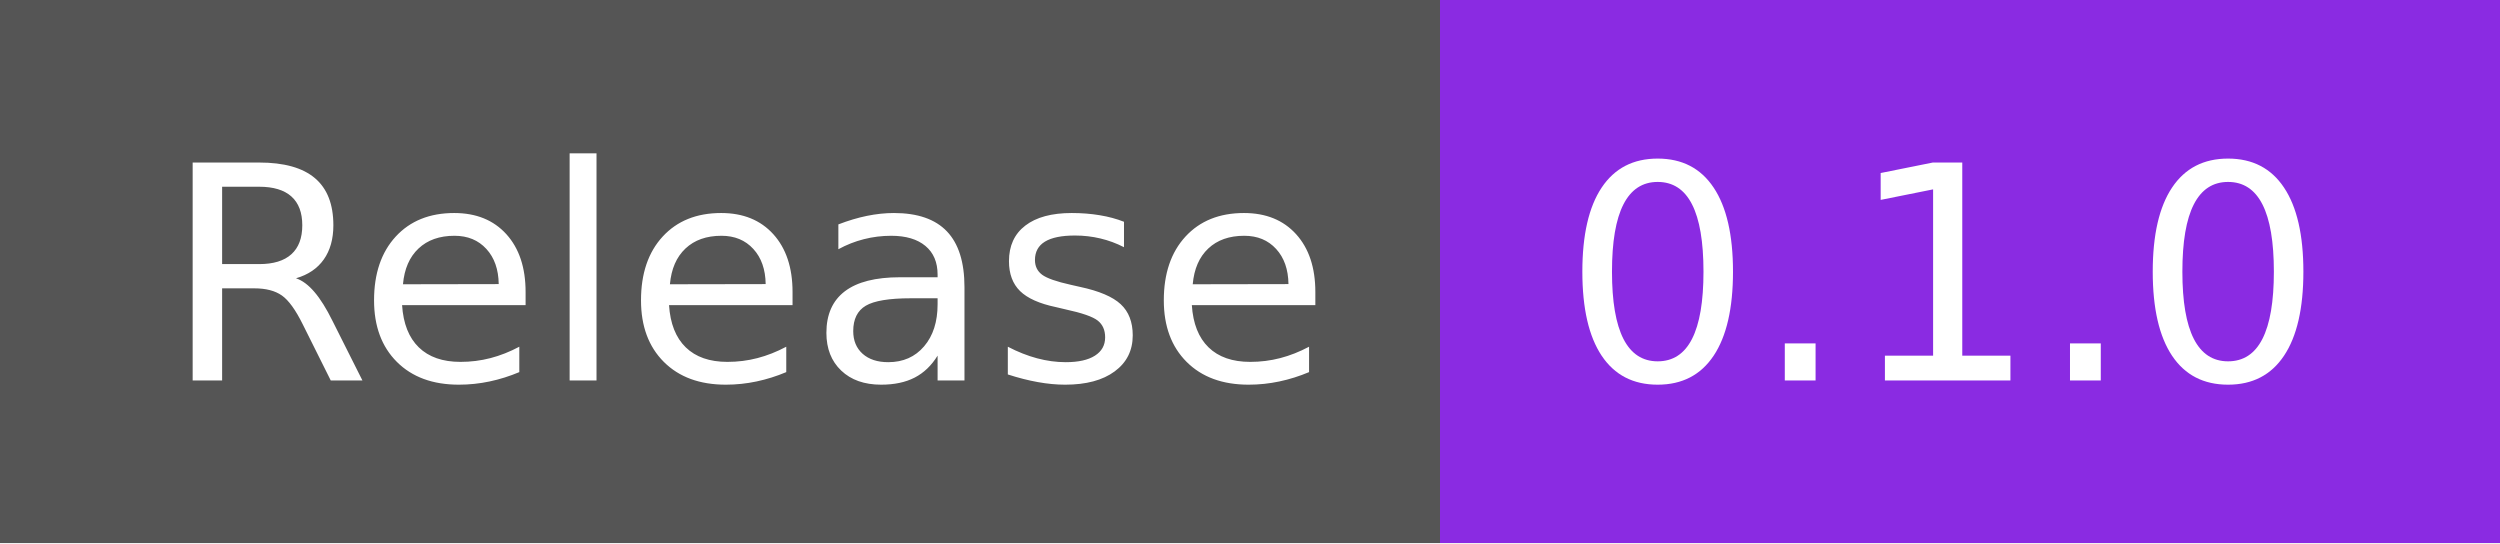
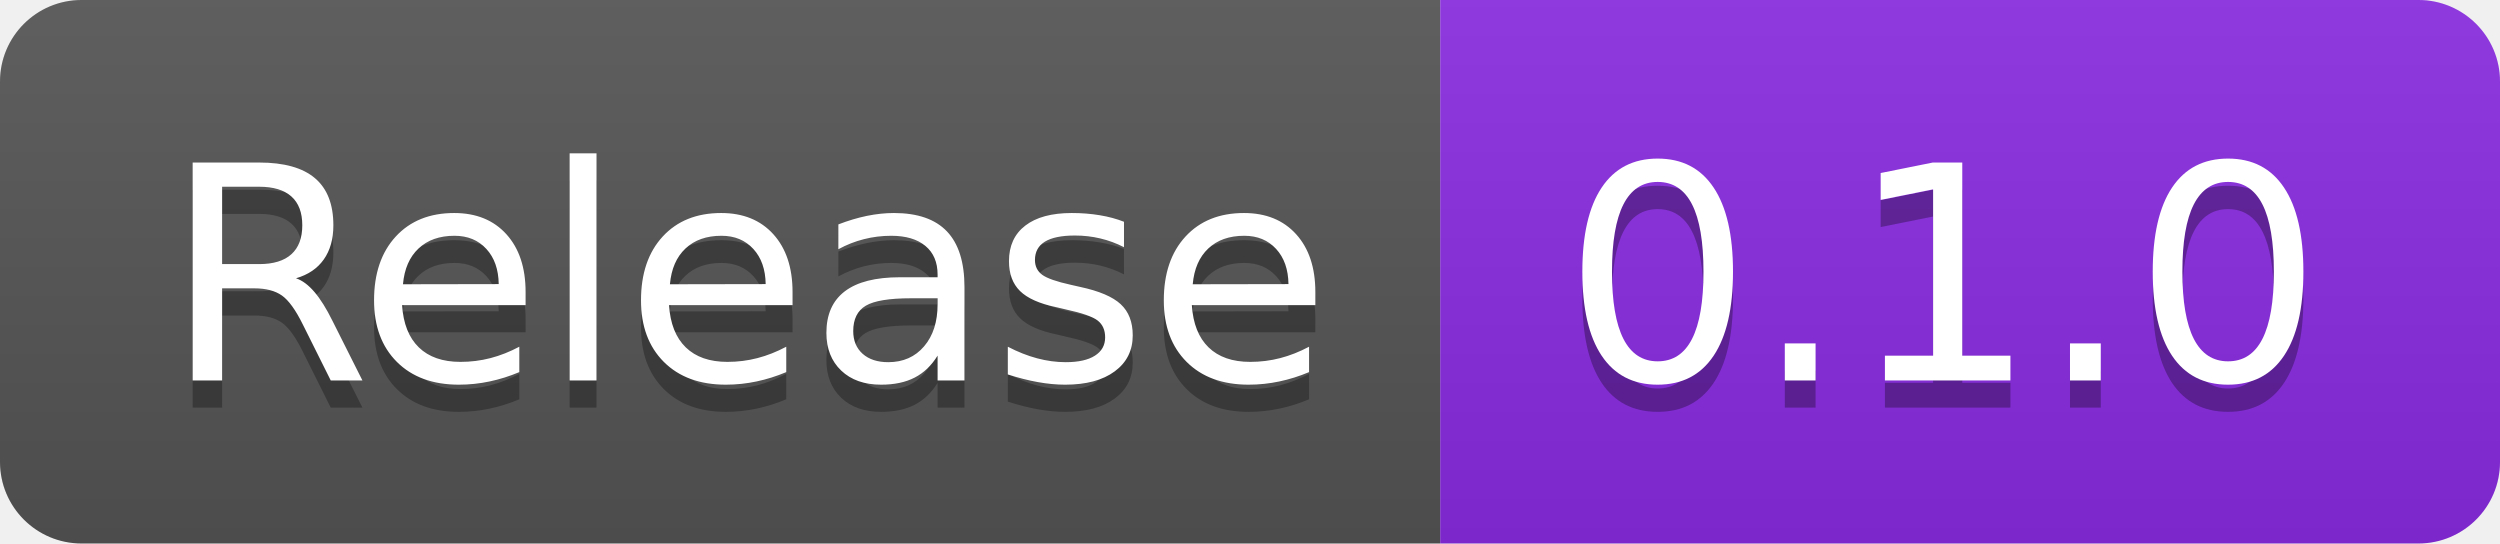
<svg xmlns="http://www.w3.org/2000/svg" width="92" height="20" role="img" aria-label="Release: 0.1.0">
-   <g shape-rendering="crispEdges">
+   <linearGradient id="s" x2="0" y2="100%">
+     <stop offset="0" stop-color="#bbb" stop-opacity=".1" />
+     <stop offset="1" stop-opacity=".1" />
+   </linearGradient>
+   <clipPath id="r">
+     <rect width="92" height="20" rx="3" fill="#fff" />
+   </clipPath>
+   <g clip-path="url(#r)">
    <rect width="53" height="20" fill="#555" />
    <rect x="53" width="39" height="20" fill="blueviolet" />
+     <rect width="92" height="20" fill="url(#s)" />
  </g>
  <g fill="#fff" text-anchor="middle" font-family="Verdana,Geneva,DejaVu Sans,sans-serif" text-rendering="geometricPrecision" font-size="110">
+     <text aria-hidden="true" x="275" y="150" fill="#010101" fill-opacity=".3" transform="scale(.1)" textLength="430">Release</text>
    <text x="275" y="140" transform="scale(.1)" fill="#fff" textLength="430">Release</text>
+     <text aria-hidden="true" x="715" y="150" fill="#010101" fill-opacity=".3" transform="scale(.1)" textLength="290">0.1.0</text>
    <text x="715" y="140" transform="scale(.1)" fill="#fff" textLength="290">0.1.0</text>
  </g>
</svg>
